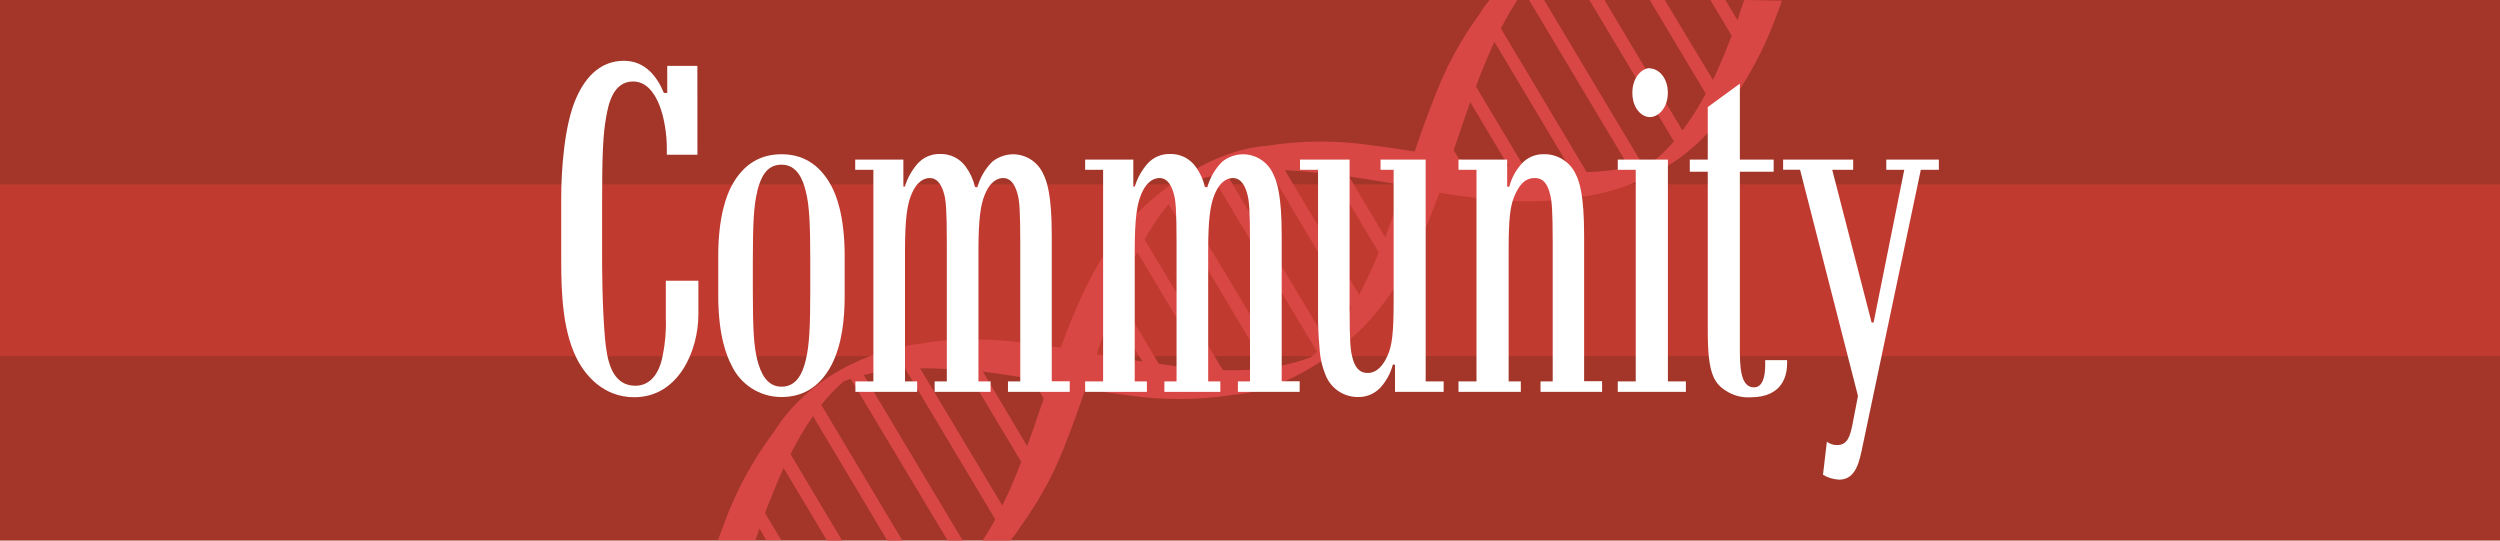
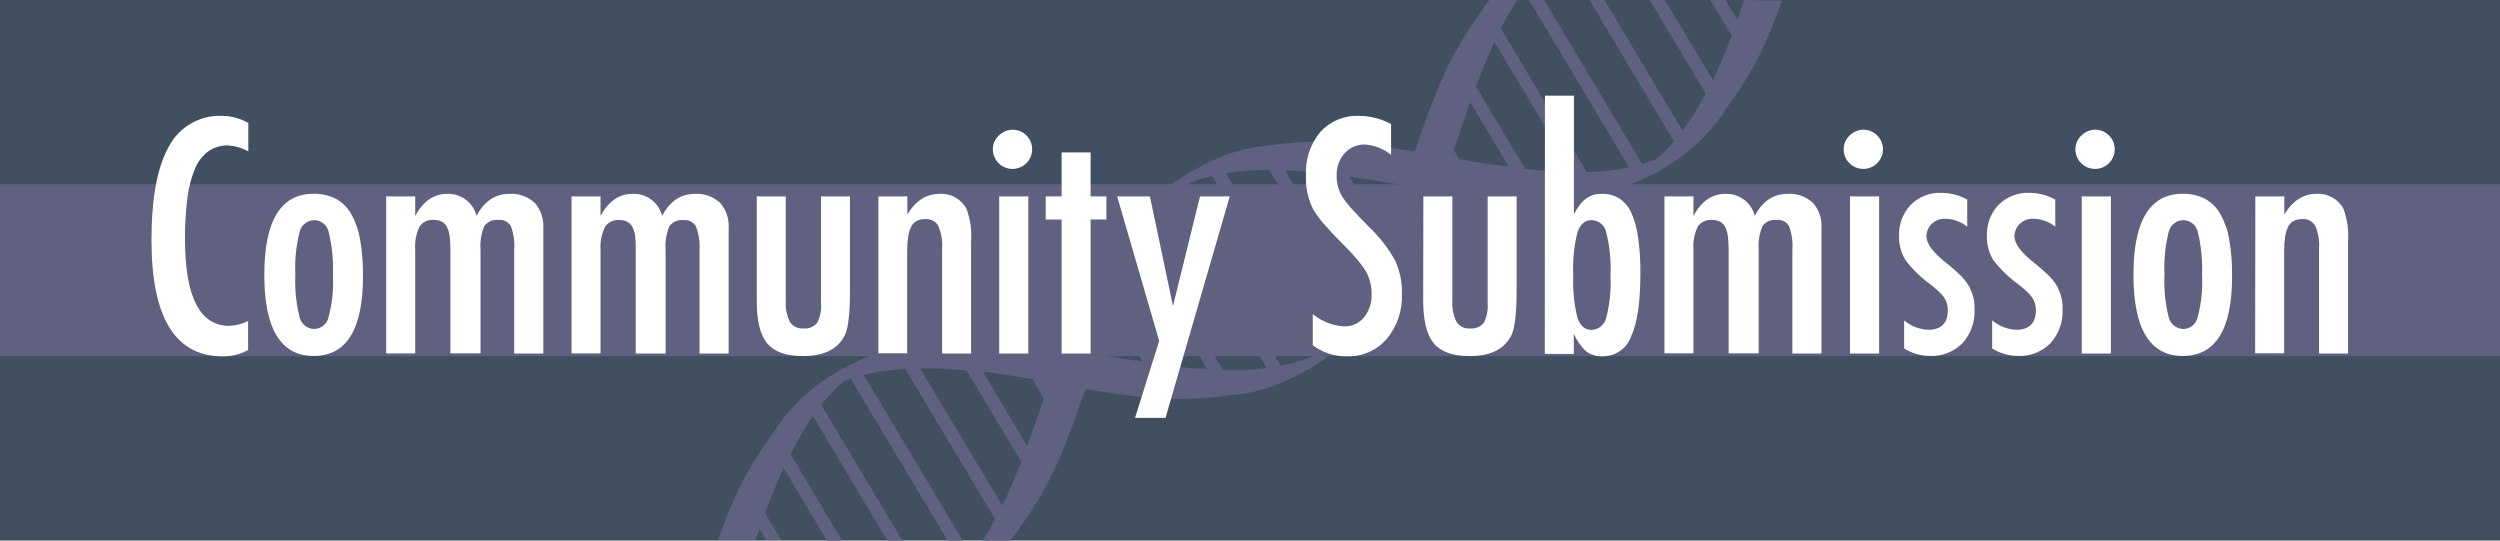
<svg xmlns="http://www.w3.org/2000/svg" id="Layer_1" data-name="Layer 1" viewBox="0 0 370 80">
  <defs>
-     <style>.cls-1{fill:#a33628;}.cls-2{fill:#c13a30;}.cls-3{fill:#d84744;}.cls-4{fill:#fff;}</style>
+     <style>.cls-1{fill:#405060;}.cls-2{fill:#606080;}.cls-3{fill:#fff;}</style>
  </defs>
  <rect class="cls-1" width="370" height="80" />
  <rect class="cls-2" y="27.28" width="370" height="25.43" />
-   <path class="cls-3" d="M258.14,0c-.34,1-.69,2-1,3l-1.78-3h-2.23l3.16,5.28c-.16.42-.32.85-.49,1.27q-1.07,2.73-2.29,5.28L246.39,0h-2.23l8.29,13.86A40.81,40.81,0,0,1,249,19.32L237.46,0h-2.23l12.5,20.91c-.23.27-.45.55-.69.8a23.77,23.77,0,0,1-1.94,1.86c-.67.26-1.36.49-2.05.7L228.53,0H226.3L241.1,24.75l-.4.1a37.33,37.33,0,0,1-5.87.62L222.13,4.21A45.24,45.24,0,0,1,224.57,0h-4.12A19.06,19.06,0,0,0,219,2h0l.19-.23a52.59,52.59,0,0,0-7.17,13.35c-.95,2.41-1.82,4.86-2.65,7.3-2.07-.33-4.14-.64-6.22-.9a51.87,51.87,0,0,0-15.75.07h0c-8.66.62-17.92,7.82-21.64,12.89-3.88,4.73-6.47,10.67-8.77,17-7.08-1.12-13.93-1.82-20.27-.68h0c-7.92.79-17.29,5.19-22.22,13.18a52,52,0,0,0-7.36,13.6c-.31.78-.59,1.56-.88,2.35h5.55c.2-.57.39-1.14.59-1.71l1,1.71h2.23l-2.41-4q.47-1.26,1-2.52.83-2.12,1.75-4.15L122.4,80h2.23L117,67.22a44.53,44.53,0,0,1,3.32-5.64l11,18.42h2.23l-12-20.08c.45-.57.92-1.12,1.41-1.64a23.65,23.65,0,0,1,1.94-1.86c.34-.13.7-.24,1-.35L140.25,80h2.23L127.84,55.51c.48-.12,1-.26,1.46-.35a36.09,36.09,0,0,1,4.68-.57L147.3,76.87q-.89,1.63-1.88,3.13h4.12A19.06,19.06,0,0,0,151,78h0l-.18.23a52.63,52.63,0,0,0,7.17-13.34c.95-2.41,1.82-4.86,2.65-7.3,2.07.33,4.14.65,6.22.9a51.89,51.89,0,0,0,15.75-.07h0c8.66-.62,17.92-7.82,21.64-12.89,3.88-4.73,6.47-10.67,8.77-17,7.08,1.12,13.93,1.82,20.27.68h0c7.92-.79,17.29-5.19,22.21-13.17a52,52,0,0,0,7.36-13.6c.31-.78.59-1.56.88-2.35ZM150.89,69c-.79,2-1.63,4-2.55,5.82L136.17,54.51a62.33,62.33,0,0,1,6.9.34l8.08,13.52Zm1.12-3-6.55-11c2.42.3,4.88.69,7.36,1.11L154.47,59C153.68,61.35,152.87,63.72,152,66.07Zm10.31-13.63c.73-2.17,1.47-4.31,2.25-6.41l4.5,7.53C166.81,53.21,164.56,52.82,162.32,52.44Zm11.55,1.79-2.35-.31-6.07-10.16c.88-2.22,1.82-4.36,2.87-6.39l10.34,17.3C177.09,54.58,175.49,54.42,173.87,54.23Zm7.08.55L169.38,35.42a37.49,37.49,0,0,1,3.47-5.1l.1-.11,14.52,24.29A44,44,0,0,1,181,54.78Zm13-1.83a23.71,23.71,0,0,1-2.55.83c-.61.16-1.23.29-1.85.41L174.3,28.72c.57-.58,1.16-1.14,1.77-1.66a23.67,23.67,0,0,1,2.55-.83l.78-.17,15.52,26C194.6,52.33,194.27,52.65,193.93,52.94Zm3.21-3.26c-.26.32-.55.62-.83.92l-14.9-24.93a40.38,40.38,0,0,1,6.42-.46L200,45.6A36.26,36.26,0,0,1,197.14,49.68Zm4-6-11-18.43c2,.09,4,.26,6,.5l1,.14,6.9,11.54A63.63,63.63,0,0,1,201.11,43.7Zm3.85-8.5-5.36-9c2.48.36,5,.78,7.41,1.2l.45.76C206.65,30.58,205.83,32.93,205,35.21Zm10.88-11.66-.74-1.24c.8-2.36,1.6-4.74,2.44-7.11l5.69,9.52C220.79,24.37,218.32,24,215.83,23.54Zm9.8,1.47-7.25-12.13c.24-.64.48-1.28.73-1.92q.95-2.41,2-4.69l11.49,19.22A69.28,69.28,0,0,1,225.63,25Z" />
-   <path class="cls-4" d="M103.22,22.9H98.69V22c0-4-1.3-9.94-5-9.94-3,0-3.67,3.46-4,5.4-.43,2.45-.58,5.26-.58,12.46v8c0,1.37,0,7.27.43,12.17.29,3,.86,7,4.54,7,1.22,0,3-.65,3.82-3.67A23.64,23.64,0,0,0,98.54,47V41.55h4.82v5c0,5.26-2.88,12.24-9.5,12.24-4.75,0-7.27-3.53-8.21-5.18-2.38-4.25-2.59-10.08-2.59-15.12V29.31c0-4,.43-10.8,2.23-14.83C87.24,10.08,90,9,92.35,9c3.1,0,4.9,2.3,5.9,4.75h.5v-4h4.46Z" />
-   <path class="cls-4" d="M123.07,27.58c.65,1.22,1.94,4.25,1.94,10.3v5.83c0,3.46-.36,7.2-1.94,10.3-1.87,3.53-4.54,4.75-7.42,4.75A8.13,8.13,0,0,1,108.24,54c-.65-1.22-1.94-4.25-1.94-10.3V37.88c0-6,1.3-9.07,1.94-10.3,1.87-3.53,4.54-4.75,7.42-4.75S121.2,24.05,123.07,27.58Zm-11,.79c-.5,2-.65,4.68-.65,10.23V43c0,5.54.14,8.21.65,10.23s1.44,4,3.6,4,3.1-1.87,3.6-4,.65-4.68.65-10.23V38.6c0-5.54-.14-8.21-.65-10.23-.43-1.8-1.3-4-3.6-4S112.56,26.35,112.05,28.37Z" />
-   <path class="cls-4" d="M126.57,25.13V23.62h7.13v4h.22a9.14,9.14,0,0,1,1.94-3.46,4.3,4.3,0,0,1,3.24-1.37,4.5,4.5,0,0,1,3.82,1.87,8,8,0,0,1,1.37,3l.36.07a8.52,8.52,0,0,1,2.23-3.82,5.07,5.07,0,0,1,3.1-1.08,4.93,4.93,0,0,1,4.46,3c.5,1,1.22,3,1.22,9v21.6h2.66V58h-9.14V56.45H151V35.93c0-4.9-.14-6.19-.36-7.06-.29-1.15-.86-2.52-2.16-2.52-.72,0-1.94.36-2.81,2.66-.5,1.3-.86,3.24-.86,8.06V56.45h1.8V58h-8.28V56.45h1.8V35.93c0-4.9-.14-6.19-.36-7.06-.29-1.15-.86-2.52-2.16-2.52-.72,0-1.94.36-2.81,2.66-.5,1.3-.86,3.24-.86,8.06V56.45h1.8V58h-9.14V56.45h2.66V25.13Z" />
-   <path class="cls-4" d="M160.6,25.13V23.62h7.13v4h.22a9.14,9.14,0,0,1,1.94-3.46,4.3,4.3,0,0,1,3.24-1.37,4.5,4.5,0,0,1,3.82,1.87,8,8,0,0,1,1.37,3l.36.07a8.52,8.52,0,0,1,2.23-3.82,5.07,5.07,0,0,1,3.1-1.08,4.93,4.93,0,0,1,4.46,3c.5,1,1.22,3,1.22,9v21.6h2.66V58h-9.14V56.45H185V35.93c0-4.9-.14-6.19-.36-7.06-.29-1.15-.86-2.52-2.16-2.52-.72,0-1.94.36-2.81,2.66-.5,1.3-.86,3.24-.86,8.06V56.45h1.8V58h-8.28V56.45h1.8V35.93c0-4.9-.14-6.19-.36-7.06-.29-1.15-.86-2.52-2.16-2.52-.72,0-1.94.36-2.81,2.66-.5,1.3-.86,3.24-.86,8.06V56.45h1.8V58H160.6V56.45h2.66V25.13Z" />
-   <path class="cls-4" d="M206.15,53.93a8.18,8.18,0,0,1-1.87,3.46,4.42,4.42,0,0,1-3.17,1.37,5.12,5.12,0,0,1-4.82-3,12.21,12.21,0,0,1-1-4.25q-.22-2.38-.22-4.75V25.13H192.4V23.62h7.34v22c0,4.9.14,6.19.36,7.06.29,1.3.86,2.52,2.3,2.52s2.38-1.22,3-2.66.86-3.24.86-8.06V25.13h-1.94V23.62H211V56.45h2.66V58h-7.2v-4Z" />
-   <path class="cls-4" d="M223.37,27.65a8.17,8.17,0,0,1,1.87-3.46,4.29,4.29,0,0,1,3.17-1.37,5.12,5.12,0,0,1,4.82,3c.5,1,1.22,3,1.22,9v21.6h2.66V58H228V56.45h1.8V35.93c0-4.9-.14-6.19-.36-7.06-.36-1.51-.94-2.52-2.3-2.52-1.58,0-2.38,1.22-3,2.66s-.86,3.24-.86,8.06V56.45h1.8V58h-9.22V56.45h2.66V25.13h-2.66V23.62h7.2v4Z" />
-   <path class="cls-4" d="M239.43,25.13V23.62h7.42V56.45h2.66V58H239.43V56.45h2.66V25.13Zm4.75-15c1.22,0,2.66,1.3,2.66,3.6s-1.44,3.6-2.66,3.6-2.59-1.3-2.59-3.6S243,10.08,244.19,10.08Z" />
-   <path class="cls-4" d="M257.5,23.62h5v1.8h-5v26c0,2.59,0,5.91,2.09,5.91,1.22,0,1.66-1.44,1.66-3.31v-.72h3.24v.5c0,1.44-.43,5-5.4,5a6,6,0,0,1-3.24-.72c-2.16-1.22-3.1-2.59-3.1-9.07V25.42h-2.66v-1.8h2.66V15.84l4.75-3.46Z" />
-   <path class="cls-4" d="M277.29,47.74l4.54-22.61h-2.66V23.62h7.78v1.51h-2.67l-8.57,40.68c-.5,2.45-1,5.18-3.53,5.18a5.29,5.29,0,0,1-2.38-.72l.58-4.9a2.39,2.39,0,0,0,1.51.5c1.58,0,1.94-1.37,2.3-3.17l.79-4.1-8.57-33.48H263.9V23.62h10.37v1.51h-3.1L277,47.74Z" />
+   <path class="cls-2" d="M258.14,0c-.34,1-.69,2-1,3l-1.78-3h-2.23l3.16,5.28c-.16.42-.32.85-.49,1.27q-1.07,2.73-2.29,5.28L246.39,0h-2.23l8.29,13.86A40.81,40.81,0,0,1,249,19.32L237.46,0h-2.23l12.5,20.91c-.23.27-.45.55-.69.8a23.77,23.77,0,0,1-1.94,1.86c-.67.26-1.36.49-2.05.7L228.53,0H226.3L241.1,24.75l-.4.1a37.33,37.33,0,0,1-5.87.62L222.13,4.21A45.24,45.24,0,0,1,224.57,0h-4.12A19.06,19.06,0,0,0,219,2h0l.19-.23a52.59,52.59,0,0,0-7.17,13.35c-.95,2.41-1.82,4.86-2.65,7.3-2.07-.33-4.14-.64-6.22-.9a51.87,51.87,0,0,0-15.75.07h0c-8.66.62-17.92,7.82-21.64,12.89-3.88,4.73-6.47,10.67-8.77,17-7.08-1.12-13.93-1.82-20.27-.68h0c-7.92.79-17.29,5.19-22.22,13.18a52,52,0,0,0-7.36,13.6c-.31.78-.59,1.56-.88,2.35h5.55c.2-.57.39-1.14.59-1.71l1,1.71h2.23l-2.41-4q.47-1.26,1-2.52.83-2.12,1.75-4.15L122.4,80h2.23L117,67.22a44.53,44.53,0,0,1,3.32-5.64l11,18.42h2.23l-12-20.08c.45-.57.92-1.12,1.41-1.64a23.65,23.65,0,0,1,1.94-1.86c.34-.13.7-.24,1-.35L140.25,80h2.23L127.84,55.51c.48-.12,1-.26,1.46-.35a36.09,36.09,0,0,1,4.68-.57L147.3,76.87q-.89,1.63-1.88,3.13h4.12A19.06,19.06,0,0,0,151,78h0l-.18.23a52.63,52.63,0,0,0,7.17-13.34c.95-2.41,1.82-4.86,2.65-7.3,2.07.33,4.14.65,6.22.9a51.89,51.89,0,0,0,15.75-.07h0c8.66-.62,17.92-7.82,21.64-12.89,3.88-4.73,6.47-10.67,8.77-17,7.08,1.12,13.93,1.82,20.27.68h0c7.92-.79,17.29-5.19,22.21-13.17a52,52,0,0,0,7.36-13.6c.31-.78.59-1.56.88-2.35ZM150.89,69c-.79,2-1.63,4-2.55,5.82L136.17,54.51a62.33,62.33,0,0,1,6.9.34l8.08,13.52Zm1.12-3-6.55-11c2.42.3,4.88.69,7.36,1.11L154.47,59C153.68,61.35,152.87,63.72,152,66.07Zm10.31-13.63c.73-2.17,1.47-4.31,2.25-6.41l4.5,7.53C166.81,53.21,164.56,52.82,162.32,52.44Zm11.55,1.79-2.35-.31-6.07-10.16c.88-2.22,1.82-4.36,2.87-6.39l10.34,17.3C177.09,54.58,175.49,54.42,173.87,54.23Zm7.08.55L169.38,35.42a37.49,37.49,0,0,1,3.47-5.1l.1-.11,14.52,24.29A44,44,0,0,1,181,54.78Zm13-1.83a23.71,23.71,0,0,1-2.55.83c-.61.16-1.23.29-1.85.41L174.3,28.72c.57-.58,1.16-1.14,1.77-1.66a23.67,23.67,0,0,1,2.55-.83l.78-.17,15.52,26C194.6,52.33,194.27,52.65,193.93,52.94Zm3.21-3.26c-.26.32-.55.62-.83.92l-14.9-24.93a40.38,40.38,0,0,1,6.42-.46L200,45.6A36.26,36.26,0,0,1,197.14,49.68Zm4-6-11-18.43c2,.09,4,.26,6,.5l1,.14,6.9,11.54A63.63,63.63,0,0,1,201.11,43.7Zm3.85-8.5-5.36-9c2.48.36,5,.78,7.41,1.2l.45.76C206.65,30.58,205.83,32.93,205,35.21Zm10.88-11.66-.74-1.24c.8-2.36,1.6-4.74,2.44-7.11l5.69,9.52C220.79,24.37,218.32,24,215.83,23.54Zm9.8,1.47-7.25-12.13c.24-.64.48-1.28.73-1.92q.95-2.41,2-4.69l11.49,19.22A69.28,69.28,0,0,1,225.63,25Z" />
+   <path class="cls-3" d="M36.75,18.2v4.2a7.22,7.22,0,0,0-3-.88,4.91,4.91,0,0,0-2.85.82,6,6,0,0,0-2,2.53,16,16,0,0,0-1.15,4.32,44.8,44.8,0,0,0-.37,6.19q0,12.85,6.58,12.85a7,7,0,0,0,2.76-.72V51.8a7.59,7.59,0,0,1-3.77.94q-10.53,0-10.53-17.21,0-9.3,2.57-13.84a8.46,8.46,0,0,1,7.87-4.54A8,8,0,0,1,36.75,18.2Z" />
+   <path class="cls-3" d="M53.72,40.89q0,11.79-7.3,11.79t-7.3-12q0-12,7.28-12a7,7,0,0,1,3.27.72,5.75,5.75,0,0,1,2.28,2.22,11.68,11.68,0,0,1,1.34,3.8A29.48,29.48,0,0,1,53.72,40.89Zm-4.45-.11a22.73,22.73,0,0,0-.61-6.38,2.23,2.23,0,0,0-2.16-1.82,2.28,2.28,0,0,0-2.18,1.8,22.16,22.16,0,0,0-.61,6.27,21.89,21.89,0,0,0,.61,6.24,2.28,2.28,0,0,0,2.18,1.8,2.21,2.21,0,0,0,2.13-1.77A20,20,0,0,0,49.28,40.77Z" />
+   <path class="cls-3" d="M57.16,29.07h4.29v2.88q1.77-3.26,4.72-3.26a4.33,4.33,0,0,1,4.36,3.26q1.71-3.26,4.85-3.26A5.07,5.07,0,0,1,79.12,30a5.16,5.16,0,0,1,1.29,3.81V52.32H76.1V37a8.34,8.34,0,0,0-.49-3.53,1.87,1.87,0,0,0-1.84-.92,2.25,2.25,0,0,0-2.11.94,7.72,7.72,0,0,0-.54,3.5v15.3H66.66V37a15,15,0,0,0-.12-2.09,4,4,0,0,0-.42-1.37,1.8,1.8,0,0,0-.76-.75,2.6,2.6,0,0,0-1.17-.24,2.29,2.29,0,0,0-2.11,1A6.87,6.87,0,0,0,61.45,37v15.3H57.16Z" />
+   <path class="cls-3" d="M84.59,29.07h4.29v2.88q1.77-3.26,4.72-3.26A4.33,4.33,0,0,1,98,31.95q1.71-3.26,4.85-3.26A5.07,5.07,0,0,1,106.55,30a5.16,5.16,0,0,1,1.29,3.81V52.32h-4.31V37A8.34,8.34,0,0,0,103,33.5a1.87,1.87,0,0,0-1.84-.92,2.25,2.25,0,0,0-2.11.94,7.72,7.72,0,0,0-.54,3.5v15.3H94.09V37A15,15,0,0,0,94,34.93a4,4,0,0,0-.42-1.37,1.8,1.8,0,0,0-.76-.75,2.6,2.6,0,0,0-1.17-.24,2.29,2.29,0,0,0-2.11,1A6.87,6.87,0,0,0,88.88,37v15.3H84.59Z" />
+   <path class="cls-3" d="M112,29.07h4.29V44.61a6.16,6.16,0,0,0,.64,3.08,2.18,2.18,0,0,0,2,.92,2.36,2.36,0,0,0,2-.81,5.51,5.51,0,0,0,.58-3V29.07h4.29V43q0,4.87-.72,6.51-1.5,3.19-6.24,3.19-3.73,0-5.3-1.89T112,44.44Z" />
+   <path class="cls-3" d="M130,29.07h4.29v2.67q1.84-3.05,4.76-3.05a4.24,4.24,0,0,1,4,2.22,11.73,11.73,0,0,1,.67,4.87V52.32h-4.29l0-15.54a7.23,7.23,0,0,0-.56-3.35,2,2,0,0,0-1.93-1,2.72,2.72,0,0,0-1.25.26,2,2,0,0,0-.82.83,4.63,4.63,0,0,0-.46,1.49,14.93,14.93,0,0,0-.15,2.27v15H130Z" />
+   <path class="cls-3" d="M149.88,19.19a2.91,2.91,0,0,1,2.88,2.9,2.91,2.91,0,1,1-5.82,0,2.76,2.76,0,0,1,.85-2A3,3,0,0,1,149.88,19.19Zm-2,9.88h4.31V52.32h-4.31Z" />
+   <path class="cls-3" d="M157.12,22.56h4.29v6.51h2.34v3.41h-2.34V52.32h-4.29V32.49h-2.36V29.07h2.36Z" />
+   <path class="cls-3" d="M165.34,29.07h4.85l3.41,16.22,4-16.22H182l-9.5,32.77h-4.51l3.57-11.39Z" />
+   <path class="cls-3" d="M205.88,18.36v4.56A6.84,6.84,0,0,0,202,21.39a3.86,3.86,0,0,0-3,1.3,4.61,4.61,0,0,0-1.17,3.3,5.68,5.68,0,0,0,.83,3.12,13.67,13.67,0,0,0,1.4,1.8q1,1.1,2.53,2.65a20.77,20.77,0,0,1,3.89,5,11,11,0,0,1,1,5,9.72,9.72,0,0,1-2.27,6.63,7.45,7.45,0,0,1-5.82,2.54,8.06,8.06,0,0,1-5.1-1.64V46.48a8,8,0,0,0,4.54,1.82,3.71,3.71,0,0,0,3-1.27A5.15,5.15,0,0,0,203,43.58a6.9,6.9,0,0,0-.83-3.39,13.88,13.88,0,0,0-1.19-1.65q-.76-.93-1.91-2.08-1.77-1.75-2.94-3.1A14.62,14.62,0,0,1,194.36,31a10.33,10.33,0,0,1-1.08-5,9.37,9.37,0,0,1,2.11-6.45,7.28,7.28,0,0,1,5.73-2.4A10.11,10.11,0,0,1,205.88,18.36Z" />
+   <path class="cls-3" d="M210.66,29.07h4.29V44.61a6.17,6.17,0,0,0,.64,3.08,2.19,2.19,0,0,0,2,.92,2.36,2.36,0,0,0,2-.81,5.51,5.51,0,0,0,.58-3V29.07h4.29V43q0,4.87-.72,6.51-1.5,3.19-6.24,3.19-3.73,0-5.3-1.89t-1.57-6.36Z" />
+   <path class="cls-3" d="M228.65,14.16h4.29V31.7a8.9,8.9,0,0,1,.92-1.44,4.67,4.67,0,0,1,.92-.9,3.79,3.79,0,0,1,2.34-.67,4.67,4.67,0,0,1,2.56.69,4.94,4.94,0,0,1,1.76,2.12,13.17,13.17,0,0,1,1,3.66,35.8,35.8,0,0,1,.34,5.28q0,6.33-1.35,9.29a4.43,4.43,0,0,1-4.22,3,3.87,3.87,0,0,1-2.45-.72,7.46,7.46,0,0,1-1.84-2.63v3h-4.29Zm9.7,26.66a21.5,21.5,0,0,0-.63-6.42,2.24,2.24,0,0,0-2.18-1.82q-1.48,0-2.09,1.84a22.42,22.42,0,0,0-.61,6.29,22.55,22.55,0,0,0,.61,6.29q.61,1.82,2.09,1.82a2.28,2.28,0,0,0,2.18-1.8A20.27,20.27,0,0,0,238.35,40.82Z" />
+   <path class="cls-3" d="M246.34,29.07h4.29v2.88q1.77-3.26,4.72-3.26a4.33,4.33,0,0,1,4.36,3.26q1.71-3.26,4.85-3.26A5.06,5.06,0,0,1,268.29,30a5.16,5.16,0,0,1,1.29,3.81V52.32h-4.31V37a8.34,8.34,0,0,0-.49-3.53,1.87,1.87,0,0,0-1.84-.92,2.25,2.25,0,0,0-2.11.94,7.72,7.72,0,0,0-.54,3.5v15.3h-4.45V37a14.82,14.82,0,0,0-.12-2.09,4,4,0,0,0-.42-1.37,1.8,1.8,0,0,0-.76-.75,2.6,2.6,0,0,0-1.17-.24,2.29,2.29,0,0,0-2.11,1,6.88,6.88,0,0,0-.63,3.44v15.3h-4.29Z" />
+   <path class="cls-3" d="M275.8,19.19a2.91,2.91,0,0,1,2.88,2.9,2.91,2.91,0,1,1-5.82,0,2.76,2.76,0,0,1,.85-2A3,3,0,0,1,275.8,19.19Zm-2,9.88h4.31V52.32h-4.31Z" />
+   <path class="cls-3" d="M291.15,29.54v4a5.46,5.46,0,0,0-3.3-1.17,2.82,2.82,0,0,0-1.08.2,2.79,2.79,0,0,0-.86.55,2.55,2.55,0,0,0-.8,1.85q0,1.66,3,4a21.86,21.86,0,0,1,2,1.75,8,8,0,0,1,1.24,1.53,6.68,6.68,0,0,1,.88,3.57,6.91,6.91,0,0,1-1.82,5,6.39,6.39,0,0,1-4.83,1.86,7.52,7.52,0,0,1-3.77-1.1V47.42a6,6,0,0,0,3.53,1.39q2.94,0,2.94-2.9a3.22,3.22,0,0,0-.54-1.86,5.09,5.09,0,0,0-.79-.89q-.54-.51-1.33-1.13A17.5,17.5,0,0,1,282,38.48a6.51,6.51,0,0,1-.94-3.57,6.37,6.37,0,0,1,1.73-4.6,6.13,6.13,0,0,1,4.56-1.77A8,8,0,0,1,291.15,29.54Z" />
+   <path class="cls-3" d="M304.18,29.54v4a5.46,5.46,0,0,0-3.3-1.17,2.82,2.82,0,0,0-1.08.2,2.79,2.79,0,0,0-.86.55,2.55,2.55,0,0,0-.8,1.85q0,1.66,3,4a21.86,21.86,0,0,1,2,1.75,8,8,0,0,1,1.24,1.53,6.68,6.68,0,0,1,.88,3.57,6.91,6.91,0,0,1-1.82,5,6.39,6.39,0,0,1-4.83,1.86,7.52,7.52,0,0,1-3.77-1.1V47.42a6,6,0,0,0,3.53,1.39q2.94,0,2.94-2.9a3.22,3.22,0,0,0-.54-1.86,5.09,5.09,0,0,0-.79-.89q-.54-.51-1.33-1.13A17.5,17.5,0,0,1,295,38.48a6.51,6.51,0,0,1-.94-3.57,6.37,6.37,0,0,1,1.73-4.6,6.13,6.13,0,0,1,4.56-1.77A8,8,0,0,1,304.18,29.54Z" />
+   <path class="cls-3" d="M310.1,19.19a2.91,2.91,0,0,1,2.88,2.9,2.91,2.91,0,1,1-5.82,0,2.76,2.76,0,0,1,.85-2A3,3,0,0,1,310.1,19.19Zm-2,9.88h4.31V52.32h-4.31Z" />
+   <path class="cls-3" d="M330.35,40.89q0,11.79-7.3,11.79t-7.3-12q0-12,7.28-12a7,7,0,0,1,3.27.72,5.75,5.75,0,0,1,2.28,2.22,11.66,11.66,0,0,1,1.34,3.8A29.39,29.39,0,0,1,330.35,40.89Zm-4.45-.11a22.73,22.73,0,0,0-.61-6.38,2.23,2.23,0,0,0-2.16-1.82,2.28,2.28,0,0,0-2.18,1.8,22.16,22.16,0,0,0-.61,6.27,21.89,21.89,0,0,0,.61,6.24,2.28,2.28,0,0,0,2.18,1.8,2.21,2.21,0,0,0,2.13-1.77A20,20,0,0,0,325.91,40.77Z" />
+   <path class="cls-3" d="M333.79,29.07h4.29v2.67q1.84-3.05,4.76-3.05a4.24,4.24,0,0,1,4,2.22,11.73,11.73,0,0,1,.67,4.87V52.32h-4.29l0-15.54a7.23,7.23,0,0,0-.56-3.35,2,2,0,0,0-1.93-1,2.72,2.72,0,0,0-1.25.26,2,2,0,0,0-.82.83,4.63,4.63,0,0,0-.46,1.49,14.93,14.93,0,0,0-.15,2.27v15h-4.29Z" />
</svg>
